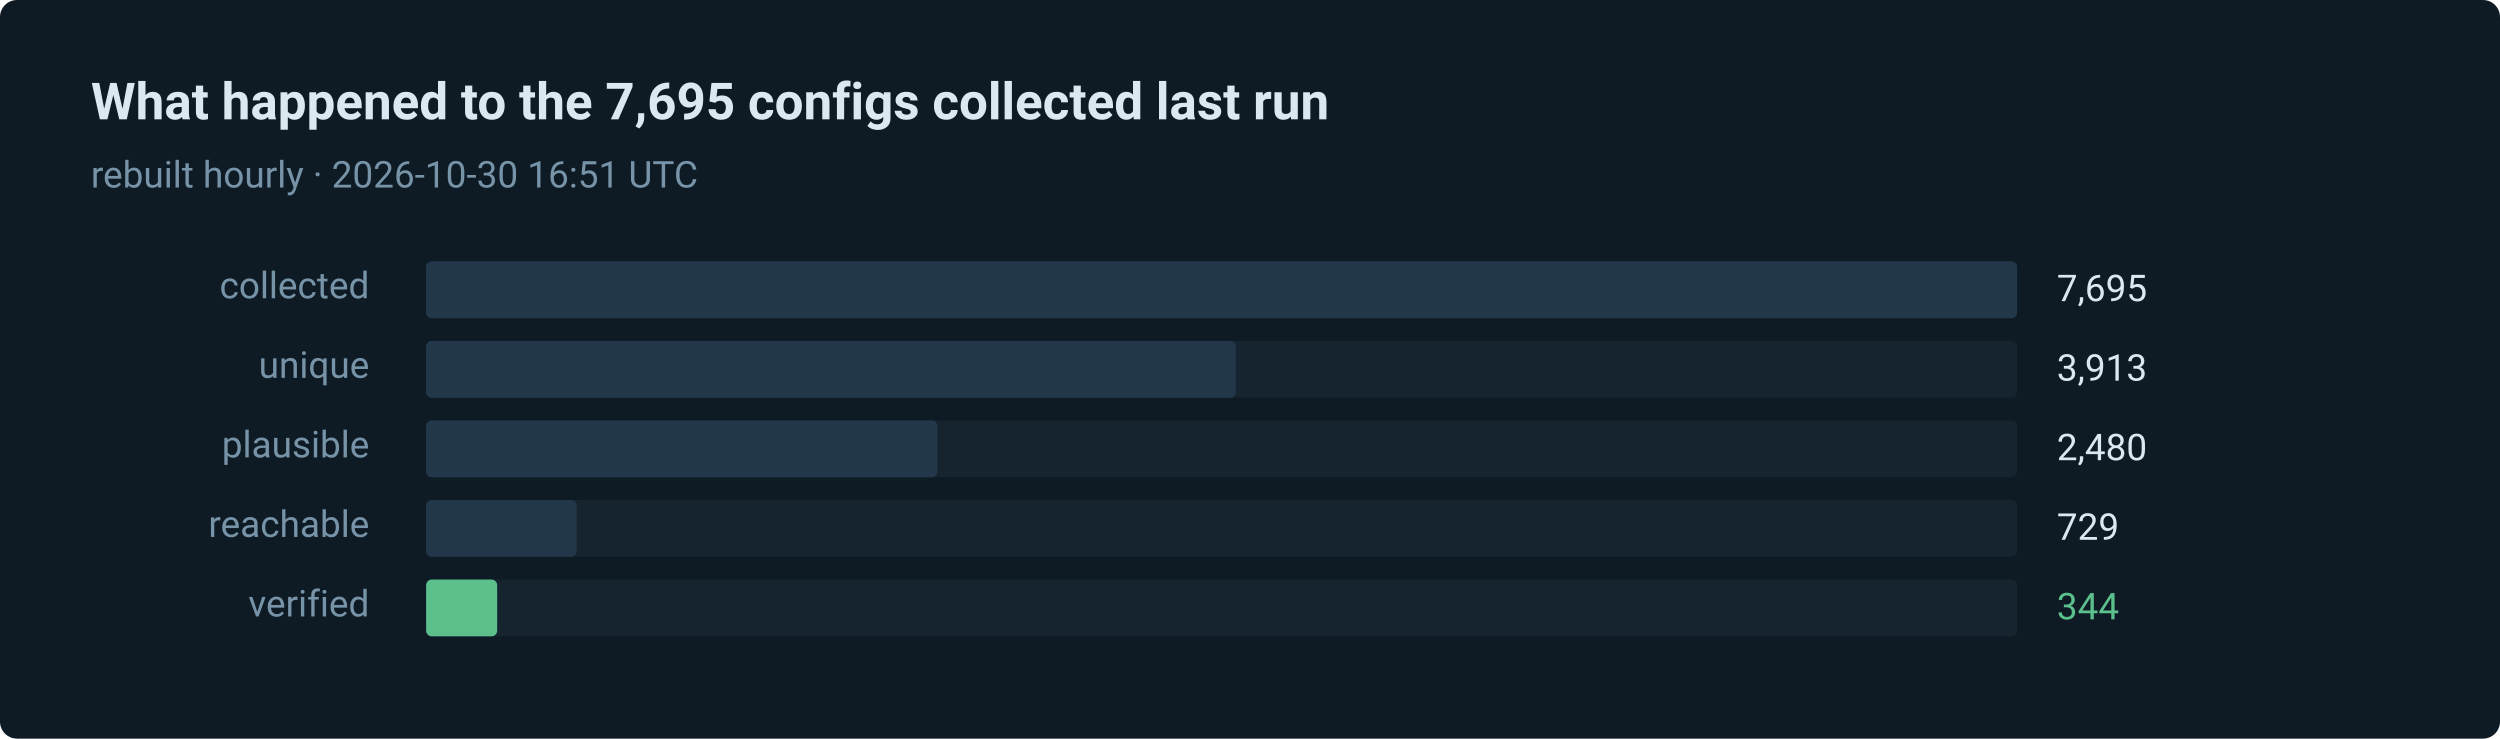
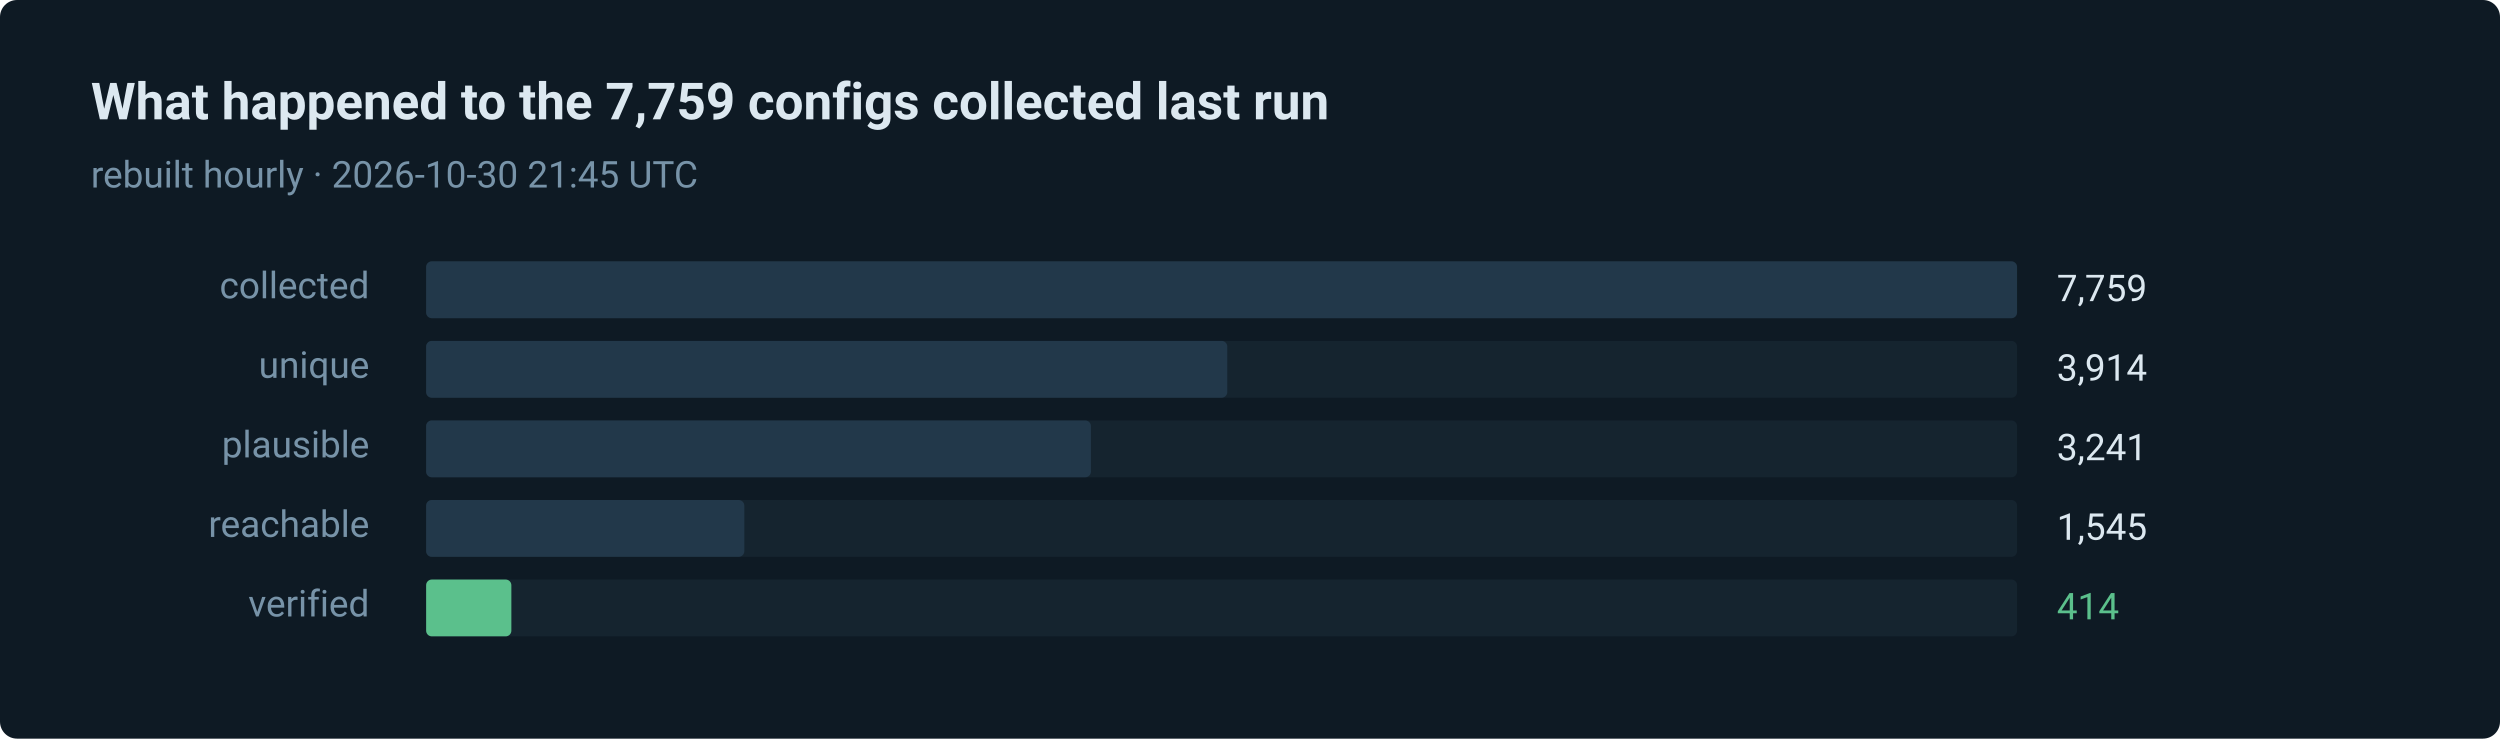
- <svg xmlns="http://www.w3.org/2000/svg" width="880" height="260" viewBox="0 0 880 260" role="img" aria-label="344 of 7695 routes verified in the last run">
+ <svg xmlns="http://www.w3.org/2000/svg" width="880" height="260" viewBox="0 0 880 260" role="img" aria-label="414 of 7759 routes verified in the last run">
  <style>text { font-family: ui-sans-serif, system-ui, -apple-system, 'Segoe UI', Roboto, 'Helvetica Neue', Arial, sans-serif; }</style>
  <rect width="880" height="260" rx="6" fill="#0e1a24" />
-   <text x="32" y="42" fill="#dce8f0" font-size="18" font-weight="600">What happened to the 7,695 configs collected last run</text>
-   <text x="32" y="66" fill="#7793a8" font-size="13">rebuilt hourly · 2026-10-30 16:51 UTC</text>
+   <text x="32" y="42" fill="#dce8f0" font-size="18" font-weight="600">What happened to the 7,759 configs collected last run</text>
+   <text x="32" y="66" fill="#7793a8" font-size="13">rebuilt hourly · 2026-10-30 21:45 UTC</text>
  <text x="130" y="105" fill="#7793a8" font-size="13" text-anchor="end">collected</text>
  <rect x="150" y="92" width="560" height="20" rx="2" fill="#15242f" />
  <rect x="150" y="92" width="560" height="20" rx="2" fill="#22384a" />
-   <text x="724" y="106" fill="#dce8f0" font-size="13">7,695</text>
+   <text x="724" y="106" fill="#dce8f0" font-size="13">7,759</text>
  <text x="130" y="133" fill="#7793a8" font-size="13" text-anchor="end">unique</text>
  <rect x="150" y="120" width="560" height="20" rx="2" fill="#15242f" />
-   <rect x="150" y="120" width="285" height="20" rx="2" fill="#22384a" />
-   <text x="724" y="134" fill="#dce8f0" font-size="13">3,913</text>
+   <rect x="150" y="120" width="282" height="20" rx="2" fill="#22384a" />
+   <text x="724" y="134" fill="#dce8f0" font-size="13">3,914</text>
  <text x="130" y="161" fill="#7793a8" font-size="13" text-anchor="end">plausible</text>
  <rect x="150" y="148" width="560" height="20" rx="2" fill="#15242f" />
-   <rect x="150" y="148" width="180" height="20" rx="2" fill="#22384a" />
-   <text x="724" y="162" fill="#dce8f0" font-size="13">2,480</text>
+   <rect x="150" y="148" width="234" height="20" rx="2" fill="#22384a" />
+   <text x="724" y="162" fill="#dce8f0" font-size="13">3,241</text>
  <text x="130" y="189" fill="#7793a8" font-size="13" text-anchor="end">reachable</text>
  <rect x="150" y="176" width="560" height="20" rx="2" fill="#15242f" />
-   <rect x="150" y="176" width="53" height="20" rx="2" fill="#22384a" />
-   <text x="724" y="190" fill="#dce8f0" font-size="13">729</text>
+   <rect x="150" y="176" width="112" height="20" rx="2" fill="#22384a" />
+   <text x="724" y="190" fill="#dce8f0" font-size="13">1,545</text>
  <text x="130" y="217" fill="#7793a8" font-size="13" text-anchor="end">verified</text>
  <rect x="150" y="204" width="560" height="20" rx="2" fill="#15242f" />
-   <rect x="150" y="204" width="25" height="20" rx="2" fill="#5bc08c" />
-   <text x="724" y="218" fill="#5bc08c" font-size="13">344</text>
+   <rect x="150" y="204" width="30" height="20" rx="2" fill="#5bc08c" />
+   <text x="724" y="218" fill="#5bc08c" font-size="13">414</text>
</svg>
